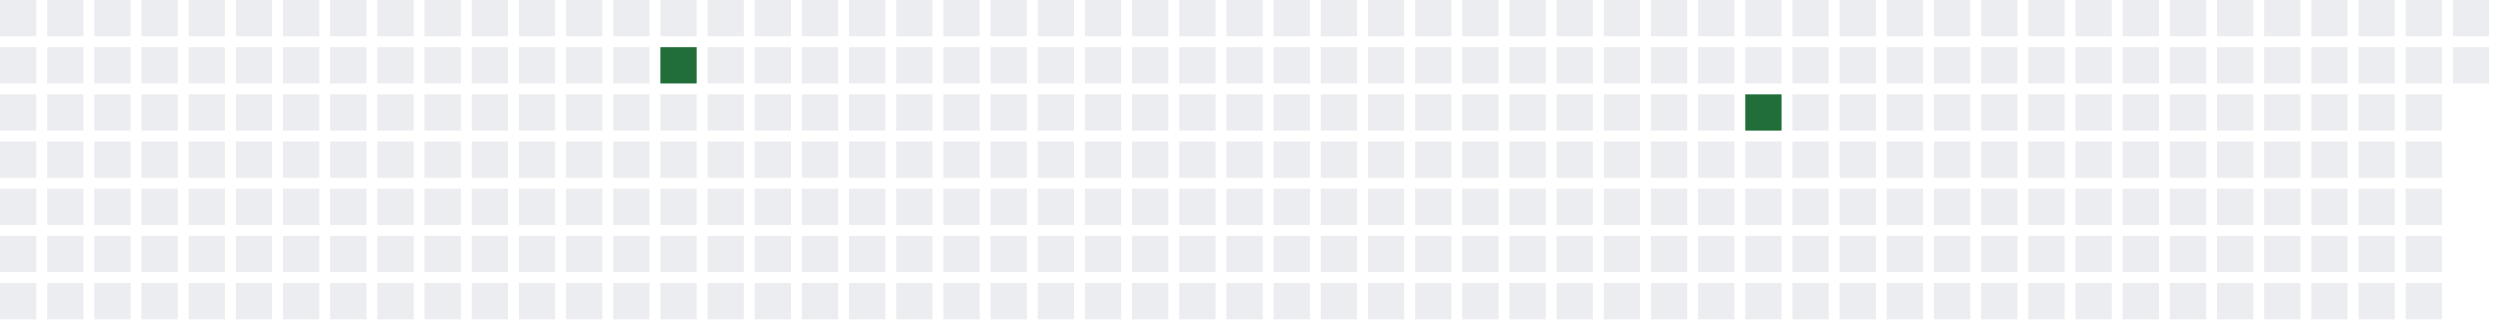
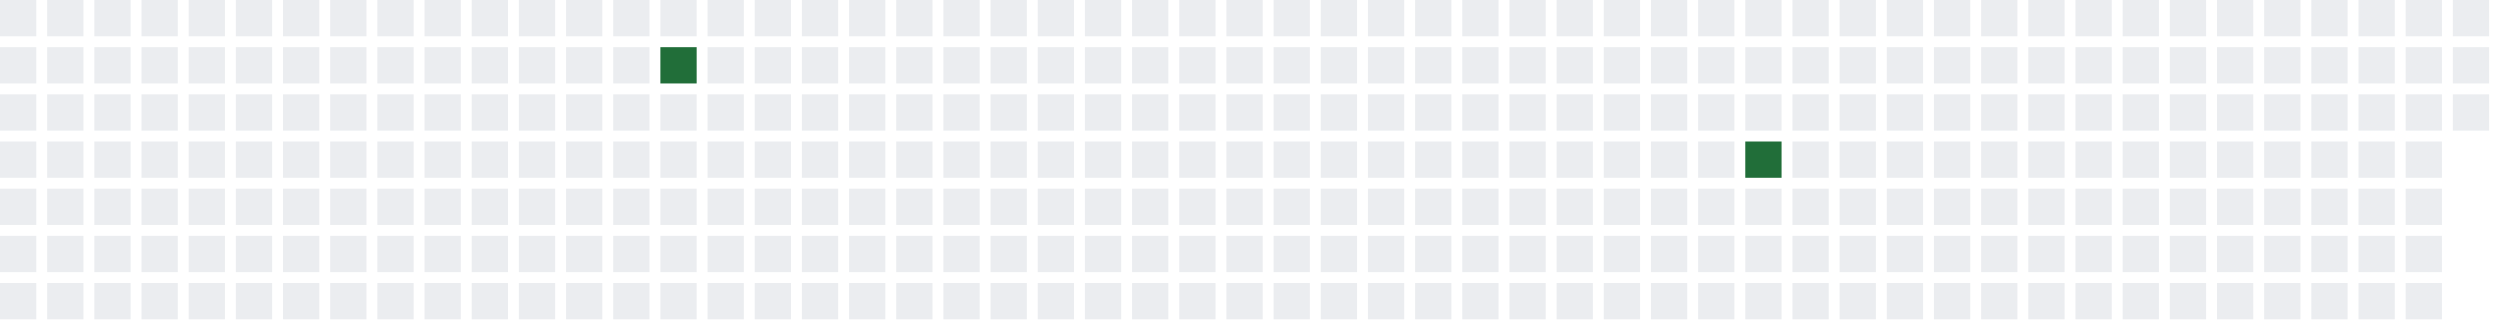
<svg xmlns="http://www.w3.org/2000/svg" width="689" height="91">
  <defs>
    <filter id="glow">
      <feGaussianBlur stdDeviation="3" result="coloredBlur" />
      <feMerge>
        <feMergeNode in="coloredBlur" />
        <feMergeNode in="SourceGraphic" />
      </feMerge>
    </filter>
  </defs>
  <style>
        .day-0 { fill: #ebedf0; }
        .day-1 { fill: #9be9a8; }
        .day-2 { fill: #40c463; }
        .day-3 { fill: #30a14e; }
        .day-4 { fill: #216e39; }

        @keyframes pulse-glow {
            0% { filter: url(#glow); opacity: 0.7; }
            50% { filter: url(#glow); opacity: 1; }
            100% { filter: url(#glow); opacity: 0.7; }
        }

        .glowing-rect {
            animation: pulse-glow 2s infinite alternate;
        }
    </style>
  <rect x="0" y="0" width="10" height="10" class="day-0" />
  <rect x="0" y="13" width="10" height="10" class="day-0" />
  <rect x="0" y="26" width="10" height="10" class="day-0" />
  <rect x="0" y="39" width="10" height="10" class="day-0" />
  <rect x="0" y="52" width="10" height="10" class="day-0" />
  <rect x="0" y="65" width="10" height="10" class="day-0" />
  <rect x="0" y="78" width="10" height="10" class="day-0" />
  <rect x="13" y="0" width="10" height="10" class="day-0" />
  <rect x="13" y="13" width="10" height="10" class="day-0" />
  <rect x="13" y="26" width="10" height="10" class="day-0" />
  <rect x="13" y="39" width="10" height="10" class="day-0" />
  <rect x="13" y="52" width="10" height="10" class="day-0" />
  <rect x="13" y="65" width="10" height="10" class="day-0" />
  <rect x="13" y="78" width="10" height="10" class="day-0" />
  <rect x="26" y="0" width="10" height="10" class="day-0" />
  <rect x="26" y="13" width="10" height="10" class="day-0" />
  <rect x="26" y="26" width="10" height="10" class="day-0" />
  <rect x="26" y="39" width="10" height="10" class="day-0" />
  <rect x="26" y="52" width="10" height="10" class="day-0" />
  <rect x="26" y="65" width="10" height="10" class="day-0" />
  <rect x="26" y="78" width="10" height="10" class="day-0" />
  <rect x="39" y="0" width="10" height="10" class="day-0" />
  <rect x="39" y="13" width="10" height="10" class="day-0" />
  <rect x="39" y="26" width="10" height="10" class="day-0" />
  <rect x="39" y="39" width="10" height="10" class="day-0" />
  <rect x="39" y="52" width="10" height="10" class="day-0" />
  <rect x="39" y="65" width="10" height="10" class="day-0" />
  <rect x="39" y="78" width="10" height="10" class="day-0" />
  <rect x="52" y="0" width="10" height="10" class="day-0" />
  <rect x="52" y="13" width="10" height="10" class="day-0" />
  <rect x="52" y="26" width="10" height="10" class="day-0" />
  <rect x="52" y="39" width="10" height="10" class="day-0" />
  <rect x="52" y="52" width="10" height="10" class="day-0" />
  <rect x="52" y="65" width="10" height="10" class="day-0" />
  <rect x="52" y="78" width="10" height="10" class="day-0" />
  <rect x="65" y="0" width="10" height="10" class="day-0" />
  <rect x="65" y="13" width="10" height="10" class="day-0" />
  <rect x="65" y="26" width="10" height="10" class="day-0" />
  <rect x="65" y="39" width="10" height="10" class="day-0" />
  <rect x="65" y="52" width="10" height="10" class="day-0" />
  <rect x="65" y="65" width="10" height="10" class="day-0" />
  <rect x="65" y="78" width="10" height="10" class="day-0" />
  <rect x="78" y="0" width="10" height="10" class="day-0" />
  <rect x="78" y="13" width="10" height="10" class="day-0" />
  <rect x="78" y="26" width="10" height="10" class="day-0" />
  <rect x="78" y="39" width="10" height="10" class="day-0" />
  <rect x="78" y="52" width="10" height="10" class="day-0" />
  <rect x="78" y="65" width="10" height="10" class="day-0" />
  <rect x="78" y="78" width="10" height="10" class="day-0" />
  <rect x="91" y="0" width="10" height="10" class="day-0" />
  <rect x="91" y="13" width="10" height="10" class="day-0" />
  <rect x="91" y="26" width="10" height="10" class="day-0" />
  <rect x="91" y="39" width="10" height="10" class="day-0" />
  <rect x="91" y="52" width="10" height="10" class="day-0" />
  <rect x="91" y="65" width="10" height="10" class="day-0" />
  <rect x="91" y="78" width="10" height="10" class="day-0" />
  <rect x="104" y="0" width="10" height="10" class="day-0" />
  <rect x="104" y="13" width="10" height="10" class="day-0" />
  <rect x="104" y="26" width="10" height="10" class="day-0" />
  <rect x="104" y="39" width="10" height="10" class="day-0" />
  <rect x="104" y="52" width="10" height="10" class="day-0" />
  <rect x="104" y="65" width="10" height="10" class="day-0" />
  <rect x="104" y="78" width="10" height="10" class="day-0" />
  <rect x="117" y="0" width="10" height="10" class="day-0" />
  <rect x="117" y="13" width="10" height="10" class="day-0" />
  <rect x="117" y="26" width="10" height="10" class="day-0" />
  <rect x="117" y="39" width="10" height="10" class="day-0" />
  <rect x="117" y="52" width="10" height="10" class="day-0" />
  <rect x="117" y="65" width="10" height="10" class="day-0" />
  <rect x="117" y="78" width="10" height="10" class="day-0" />
  <rect x="130" y="0" width="10" height="10" class="day-0" />
  <rect x="130" y="13" width="10" height="10" class="day-0" />
  <rect x="130" y="26" width="10" height="10" class="day-0" />
  <rect x="130" y="39" width="10" height="10" class="day-0" />
  <rect x="130" y="52" width="10" height="10" class="day-0" />
  <rect x="130" y="65" width="10" height="10" class="day-0" />
  <rect x="130" y="78" width="10" height="10" class="day-0" />
  <rect x="143" y="0" width="10" height="10" class="day-0" />
  <rect x="143" y="13" width="10" height="10" class="day-0" />
  <rect x="143" y="26" width="10" height="10" class="day-0" />
  <rect x="143" y="39" width="10" height="10" class="day-0" />
  <rect x="143" y="52" width="10" height="10" class="day-0" />
  <rect x="143" y="65" width="10" height="10" class="day-0" />
  <rect x="143" y="78" width="10" height="10" class="day-0" />
  <rect x="156" y="0" width="10" height="10" class="day-0" />
  <rect x="156" y="13" width="10" height="10" class="day-0" />
  <rect x="156" y="26" width="10" height="10" class="day-0" />
  <rect x="156" y="39" width="10" height="10" class="day-0" />
  <rect x="156" y="52" width="10" height="10" class="day-0" />
  <rect x="156" y="65" width="10" height="10" class="day-0" />
  <rect x="156" y="78" width="10" height="10" class="day-0" />
  <rect x="169" y="0" width="10" height="10" class="day-0" />
  <rect x="169" y="13" width="10" height="10" class="day-0" />
  <rect x="169" y="26" width="10" height="10" class="day-0" />
  <rect x="169" y="39" width="10" height="10" class="day-0" />
  <rect x="169" y="52" width="10" height="10" class="day-0" />
  <rect x="169" y="65" width="10" height="10" class="day-0" />
  <rect x="169" y="78" width="10" height="10" class="day-0" />
  <rect x="182" y="0" width="10" height="10" class="day-0" />
  <rect x="182" y="13" width="10" height="10" class="day-4 glowing-rect" />
  <rect x="182" y="26" width="10" height="10" class="day-0" />
  <rect x="182" y="39" width="10" height="10" class="day-0" />
  <rect x="182" y="52" width="10" height="10" class="day-0" />
  <rect x="182" y="65" width="10" height="10" class="day-0" />
  <rect x="182" y="78" width="10" height="10" class="day-0" />
  <rect x="195" y="0" width="10" height="10" class="day-0" />
  <rect x="195" y="13" width="10" height="10" class="day-0" />
  <rect x="195" y="26" width="10" height="10" class="day-0" />
  <rect x="195" y="39" width="10" height="10" class="day-0" />
  <rect x="195" y="52" width="10" height="10" class="day-0" />
  <rect x="195" y="65" width="10" height="10" class="day-0" />
  <rect x="195" y="78" width="10" height="10" class="day-0" />
  <rect x="208" y="0" width="10" height="10" class="day-0" />
  <rect x="208" y="13" width="10" height="10" class="day-0" />
  <rect x="208" y="26" width="10" height="10" class="day-0" />
  <rect x="208" y="39" width="10" height="10" class="day-0" />
  <rect x="208" y="52" width="10" height="10" class="day-0" />
  <rect x="208" y="65" width="10" height="10" class="day-0" />
  <rect x="208" y="78" width="10" height="10" class="day-0" />
  <rect x="221" y="0" width="10" height="10" class="day-0" />
  <rect x="221" y="13" width="10" height="10" class="day-0" />
  <rect x="221" y="26" width="10" height="10" class="day-0" />
  <rect x="221" y="39" width="10" height="10" class="day-0" />
  <rect x="221" y="52" width="10" height="10" class="day-0" />
  <rect x="221" y="65" width="10" height="10" class="day-0" />
  <rect x="221" y="78" width="10" height="10" class="day-0" />
  <rect x="234" y="0" width="10" height="10" class="day-0" />
  <rect x="234" y="13" width="10" height="10" class="day-0" />
  <rect x="234" y="26" width="10" height="10" class="day-0" />
  <rect x="234" y="39" width="10" height="10" class="day-0" />
  <rect x="234" y="52" width="10" height="10" class="day-0" />
  <rect x="234" y="65" width="10" height="10" class="day-0" />
  <rect x="234" y="78" width="10" height="10" class="day-0" />
  <rect x="247" y="0" width="10" height="10" class="day-0" />
  <rect x="247" y="13" width="10" height="10" class="day-0" />
  <rect x="247" y="26" width="10" height="10" class="day-0" />
  <rect x="247" y="39" width="10" height="10" class="day-0" />
  <rect x="247" y="52" width="10" height="10" class="day-0" />
  <rect x="247" y="65" width="10" height="10" class="day-0" />
  <rect x="247" y="78" width="10" height="10" class="day-0" />
  <rect x="260" y="0" width="10" height="10" class="day-0" />
  <rect x="260" y="13" width="10" height="10" class="day-0" />
  <rect x="260" y="26" width="10" height="10" class="day-0" />
  <rect x="260" y="39" width="10" height="10" class="day-0" />
  <rect x="260" y="52" width="10" height="10" class="day-0" />
  <rect x="260" y="65" width="10" height="10" class="day-0" />
  <rect x="260" y="78" width="10" height="10" class="day-0" />
  <rect x="273" y="0" width="10" height="10" class="day-0" />
  <rect x="273" y="13" width="10" height="10" class="day-0" />
  <rect x="273" y="26" width="10" height="10" class="day-0" />
  <rect x="273" y="39" width="10" height="10" class="day-0" />
  <rect x="273" y="52" width="10" height="10" class="day-0" />
  <rect x="273" y="65" width="10" height="10" class="day-0" />
  <rect x="273" y="78" width="10" height="10" class="day-0" />
  <rect x="286" y="0" width="10" height="10" class="day-0" />
  <rect x="286" y="13" width="10" height="10" class="day-0" />
  <rect x="286" y="26" width="10" height="10" class="day-0" />
  <rect x="286" y="39" width="10" height="10" class="day-0" />
  <rect x="286" y="52" width="10" height="10" class="day-0" />
  <rect x="286" y="65" width="10" height="10" class="day-0" />
  <rect x="286" y="78" width="10" height="10" class="day-0" />
  <rect x="299" y="0" width="10" height="10" class="day-0" />
  <rect x="299" y="13" width="10" height="10" class="day-0" />
  <rect x="299" y="26" width="10" height="10" class="day-0" />
  <rect x="299" y="39" width="10" height="10" class="day-0" />
  <rect x="299" y="52" width="10" height="10" class="day-0" />
  <rect x="299" y="65" width="10" height="10" class="day-0" />
  <rect x="299" y="78" width="10" height="10" class="day-0" />
  <rect x="312" y="0" width="10" height="10" class="day-0" />
  <rect x="312" y="13" width="10" height="10" class="day-0" />
  <rect x="312" y="26" width="10" height="10" class="day-0" />
  <rect x="312" y="39" width="10" height="10" class="day-0" />
  <rect x="312" y="52" width="10" height="10" class="day-0" />
  <rect x="312" y="65" width="10" height="10" class="day-0" />
  <rect x="312" y="78" width="10" height="10" class="day-0" />
  <rect x="325" y="0" width="10" height="10" class="day-0" />
  <rect x="325" y="13" width="10" height="10" class="day-0" />
  <rect x="325" y="26" width="10" height="10" class="day-0" />
  <rect x="325" y="39" width="10" height="10" class="day-0" />
  <rect x="325" y="52" width="10" height="10" class="day-0" />
  <rect x="325" y="65" width="10" height="10" class="day-0" />
  <rect x="325" y="78" width="10" height="10" class="day-0" />
  <rect x="338" y="0" width="10" height="10" class="day-0" />
  <rect x="338" y="13" width="10" height="10" class="day-0" />
  <rect x="338" y="26" width="10" height="10" class="day-0" />
  <rect x="338" y="39" width="10" height="10" class="day-0" />
  <rect x="338" y="52" width="10" height="10" class="day-0" />
  <rect x="338" y="65" width="10" height="10" class="day-0" />
  <rect x="338" y="78" width="10" height="10" class="day-0" />
  <rect x="351" y="0" width="10" height="10" class="day-0" />
  <rect x="351" y="13" width="10" height="10" class="day-0" />
  <rect x="351" y="26" width="10" height="10" class="day-0" />
  <rect x="351" y="39" width="10" height="10" class="day-0" />
  <rect x="351" y="52" width="10" height="10" class="day-0" />
  <rect x="351" y="65" width="10" height="10" class="day-0" />
  <rect x="351" y="78" width="10" height="10" class="day-0" />
  <rect x="364" y="0" width="10" height="10" class="day-0" />
  <rect x="364" y="13" width="10" height="10" class="day-0" />
  <rect x="364" y="26" width="10" height="10" class="day-0" />
  <rect x="364" y="39" width="10" height="10" class="day-0" />
  <rect x="364" y="52" width="10" height="10" class="day-0" />
  <rect x="364" y="65" width="10" height="10" class="day-0" />
  <rect x="364" y="78" width="10" height="10" class="day-0" />
  <rect x="377" y="0" width="10" height="10" class="day-0" />
  <rect x="377" y="13" width="10" height="10" class="day-0" />
  <rect x="377" y="26" width="10" height="10" class="day-0" />
  <rect x="377" y="39" width="10" height="10" class="day-0" />
  <rect x="377" y="52" width="10" height="10" class="day-0" />
  <rect x="377" y="65" width="10" height="10" class="day-0" />
  <rect x="377" y="78" width="10" height="10" class="day-0" />
  <rect x="390" y="0" width="10" height="10" class="day-0" />
  <rect x="390" y="13" width="10" height="10" class="day-0" />
  <rect x="390" y="26" width="10" height="10" class="day-0" />
  <rect x="390" y="39" width="10" height="10" class="day-0" />
  <rect x="390" y="52" width="10" height="10" class="day-0" />
  <rect x="390" y="65" width="10" height="10" class="day-0" />
  <rect x="390" y="78" width="10" height="10" class="day-0" />
  <rect x="403" y="0" width="10" height="10" class="day-0" />
  <rect x="403" y="13" width="10" height="10" class="day-0" />
  <rect x="403" y="26" width="10" height="10" class="day-0" />
  <rect x="403" y="39" width="10" height="10" class="day-0" />
  <rect x="403" y="52" width="10" height="10" class="day-0" />
  <rect x="403" y="65" width="10" height="10" class="day-0" />
  <rect x="403" y="78" width="10" height="10" class="day-0" />
  <rect x="416" y="0" width="10" height="10" class="day-0" />
  <rect x="416" y="13" width="10" height="10" class="day-0" />
  <rect x="416" y="26" width="10" height="10" class="day-0" />
  <rect x="416" y="39" width="10" height="10" class="day-0" />
  <rect x="416" y="52" width="10" height="10" class="day-0" />
  <rect x="416" y="65" width="10" height="10" class="day-0" />
  <rect x="416" y="78" width="10" height="10" class="day-0" />
  <rect x="429" y="0" width="10" height="10" class="day-0" />
  <rect x="429" y="13" width="10" height="10" class="day-0" />
  <rect x="429" y="26" width="10" height="10" class="day-0" />
  <rect x="429" y="39" width="10" height="10" class="day-0" />
  <rect x="429" y="52" width="10" height="10" class="day-0" />
  <rect x="429" y="65" width="10" height="10" class="day-0" />
  <rect x="429" y="78" width="10" height="10" class="day-0" />
  <rect x="442" y="0" width="10" height="10" class="day-0" />
  <rect x="442" y="13" width="10" height="10" class="day-0" />
  <rect x="442" y="26" width="10" height="10" class="day-0" />
  <rect x="442" y="39" width="10" height="10" class="day-0" />
  <rect x="442" y="52" width="10" height="10" class="day-0" />
  <rect x="442" y="65" width="10" height="10" class="day-0" />
  <rect x="442" y="78" width="10" height="10" class="day-0" />
  <rect x="455" y="0" width="10" height="10" class="day-0" />
  <rect x="455" y="13" width="10" height="10" class="day-0" />
  <rect x="455" y="26" width="10" height="10" class="day-0" />
  <rect x="455" y="39" width="10" height="10" class="day-0" />
  <rect x="455" y="52" width="10" height="10" class="day-0" />
  <rect x="455" y="65" width="10" height="10" class="day-0" />
  <rect x="455" y="78" width="10" height="10" class="day-0" />
  <rect x="468" y="0" width="10" height="10" class="day-0" />
  <rect x="468" y="13" width="10" height="10" class="day-0" />
  <rect x="468" y="26" width="10" height="10" class="day-0" />
  <rect x="468" y="39" width="10" height="10" class="day-0" />
  <rect x="468" y="52" width="10" height="10" class="day-0" />
  <rect x="468" y="65" width="10" height="10" class="day-0" />
  <rect x="468" y="78" width="10" height="10" class="day-0" />
  <rect x="481" y="0" width="10" height="10" class="day-0" />
  <rect x="481" y="13" width="10" height="10" class="day-0" />
-   <rect x="481" y="26" width="10" height="10" class="day-4 glowing-rect" />
-   <rect x="481" y="39" width="10" height="10" class="day-0" />
+   <rect x="481" y="26" width="10" height="10" class="day-0" />
+   <rect x="481" y="39" width="10" height="10" class="day-4 glowing-rect" />
  <rect x="481" y="52" width="10" height="10" class="day-0" />
  <rect x="481" y="65" width="10" height="10" class="day-0" />
  <rect x="481" y="78" width="10" height="10" class="day-0" />
  <rect x="494" y="0" width="10" height="10" class="day-0" />
  <rect x="494" y="13" width="10" height="10" class="day-0" />
  <rect x="494" y="26" width="10" height="10" class="day-0" />
  <rect x="494" y="39" width="10" height="10" class="day-0" />
  <rect x="494" y="52" width="10" height="10" class="day-0" />
  <rect x="494" y="65" width="10" height="10" class="day-0" />
  <rect x="494" y="78" width="10" height="10" class="day-0" />
  <rect x="507" y="0" width="10" height="10" class="day-0" />
  <rect x="507" y="13" width="10" height="10" class="day-0" />
  <rect x="507" y="26" width="10" height="10" class="day-0" />
  <rect x="507" y="39" width="10" height="10" class="day-0" />
  <rect x="507" y="52" width="10" height="10" class="day-0" />
  <rect x="507" y="65" width="10" height="10" class="day-0" />
  <rect x="507" y="78" width="10" height="10" class="day-0" />
  <rect x="520" y="0" width="10" height="10" class="day-0" />
  <rect x="520" y="13" width="10" height="10" class="day-0" />
  <rect x="520" y="26" width="10" height="10" class="day-0" />
  <rect x="520" y="39" width="10" height="10" class="day-0" />
  <rect x="520" y="52" width="10" height="10" class="day-0" />
  <rect x="520" y="65" width="10" height="10" class="day-0" />
  <rect x="520" y="78" width="10" height="10" class="day-0" />
  <rect x="533" y="0" width="10" height="10" class="day-0" />
  <rect x="533" y="13" width="10" height="10" class="day-0" />
  <rect x="533" y="26" width="10" height="10" class="day-0" />
  <rect x="533" y="39" width="10" height="10" class="day-0" />
  <rect x="533" y="52" width="10" height="10" class="day-0" />
  <rect x="533" y="65" width="10" height="10" class="day-0" />
  <rect x="533" y="78" width="10" height="10" class="day-0" />
  <rect x="546" y="0" width="10" height="10" class="day-0" />
  <rect x="546" y="13" width="10" height="10" class="day-0" />
  <rect x="546" y="26" width="10" height="10" class="day-0" />
  <rect x="546" y="39" width="10" height="10" class="day-0" />
  <rect x="546" y="52" width="10" height="10" class="day-0" />
  <rect x="546" y="65" width="10" height="10" class="day-0" />
  <rect x="546" y="78" width="10" height="10" class="day-0" />
  <rect x="559" y="0" width="10" height="10" class="day-0" />
  <rect x="559" y="13" width="10" height="10" class="day-0" />
  <rect x="559" y="26" width="10" height="10" class="day-0" />
  <rect x="559" y="39" width="10" height="10" class="day-0" />
  <rect x="559" y="52" width="10" height="10" class="day-0" />
  <rect x="559" y="65" width="10" height="10" class="day-0" />
  <rect x="559" y="78" width="10" height="10" class="day-0" />
  <rect x="572" y="0" width="10" height="10" class="day-0" />
  <rect x="572" y="13" width="10" height="10" class="day-0" />
  <rect x="572" y="26" width="10" height="10" class="day-0" />
  <rect x="572" y="39" width="10" height="10" class="day-0" />
  <rect x="572" y="52" width="10" height="10" class="day-0" />
  <rect x="572" y="65" width="10" height="10" class="day-0" />
  <rect x="572" y="78" width="10" height="10" class="day-0" />
  <rect x="585" y="0" width="10" height="10" class="day-0" />
  <rect x="585" y="13" width="10" height="10" class="day-0" />
  <rect x="585" y="26" width="10" height="10" class="day-0" />
  <rect x="585" y="39" width="10" height="10" class="day-0" />
  <rect x="585" y="52" width="10" height="10" class="day-0" />
  <rect x="585" y="65" width="10" height="10" class="day-0" />
  <rect x="585" y="78" width="10" height="10" class="day-0" />
  <rect x="598" y="0" width="10" height="10" class="day-0" />
  <rect x="598" y="13" width="10" height="10" class="day-0" />
  <rect x="598" y="26" width="10" height="10" class="day-0" />
  <rect x="598" y="39" width="10" height="10" class="day-0" />
  <rect x="598" y="52" width="10" height="10" class="day-0" />
  <rect x="598" y="65" width="10" height="10" class="day-0" />
  <rect x="598" y="78" width="10" height="10" class="day-0" />
  <rect x="611" y="0" width="10" height="10" class="day-0" />
  <rect x="611" y="13" width="10" height="10" class="day-0" />
  <rect x="611" y="26" width="10" height="10" class="day-0" />
  <rect x="611" y="39" width="10" height="10" class="day-0" />
  <rect x="611" y="52" width="10" height="10" class="day-0" />
  <rect x="611" y="65" width="10" height="10" class="day-0" />
  <rect x="611" y="78" width="10" height="10" class="day-0" />
  <rect x="624" y="0" width="10" height="10" class="day-0" />
  <rect x="624" y="13" width="10" height="10" class="day-0" />
  <rect x="624" y="26" width="10" height="10" class="day-0" />
  <rect x="624" y="39" width="10" height="10" class="day-0" />
  <rect x="624" y="52" width="10" height="10" class="day-0" />
  <rect x="624" y="65" width="10" height="10" class="day-0" />
  <rect x="624" y="78" width="10" height="10" class="day-0" />
  <rect x="637" y="0" width="10" height="10" class="day-0" />
  <rect x="637" y="13" width="10" height="10" class="day-0" />
  <rect x="637" y="26" width="10" height="10" class="day-0" />
  <rect x="637" y="39" width="10" height="10" class="day-0" />
  <rect x="637" y="52" width="10" height="10" class="day-0" />
  <rect x="637" y="65" width="10" height="10" class="day-0" />
  <rect x="637" y="78" width="10" height="10" class="day-0" />
  <rect x="650" y="0" width="10" height="10" class="day-0" />
  <rect x="650" y="13" width="10" height="10" class="day-0" />
  <rect x="650" y="26" width="10" height="10" class="day-0" />
  <rect x="650" y="39" width="10" height="10" class="day-0" />
  <rect x="650" y="52" width="10" height="10" class="day-0" />
  <rect x="650" y="65" width="10" height="10" class="day-0" />
  <rect x="650" y="78" width="10" height="10" class="day-0" />
  <rect x="663" y="0" width="10" height="10" class="day-0" />
  <rect x="663" y="13" width="10" height="10" class="day-0" />
  <rect x="663" y="26" width="10" height="10" class="day-0" />
  <rect x="663" y="39" width="10" height="10" class="day-0" />
  <rect x="663" y="52" width="10" height="10" class="day-0" />
  <rect x="663" y="65" width="10" height="10" class="day-0" />
  <rect x="663" y="78" width="10" height="10" class="day-0" />
  <rect x="676" y="0" width="10" height="10" class="day-0" />
  <rect x="676" y="13" width="10" height="10" class="day-0" />
+   <rect x="676" y="26" width="10" height="10" class="day-0" />
</svg>
